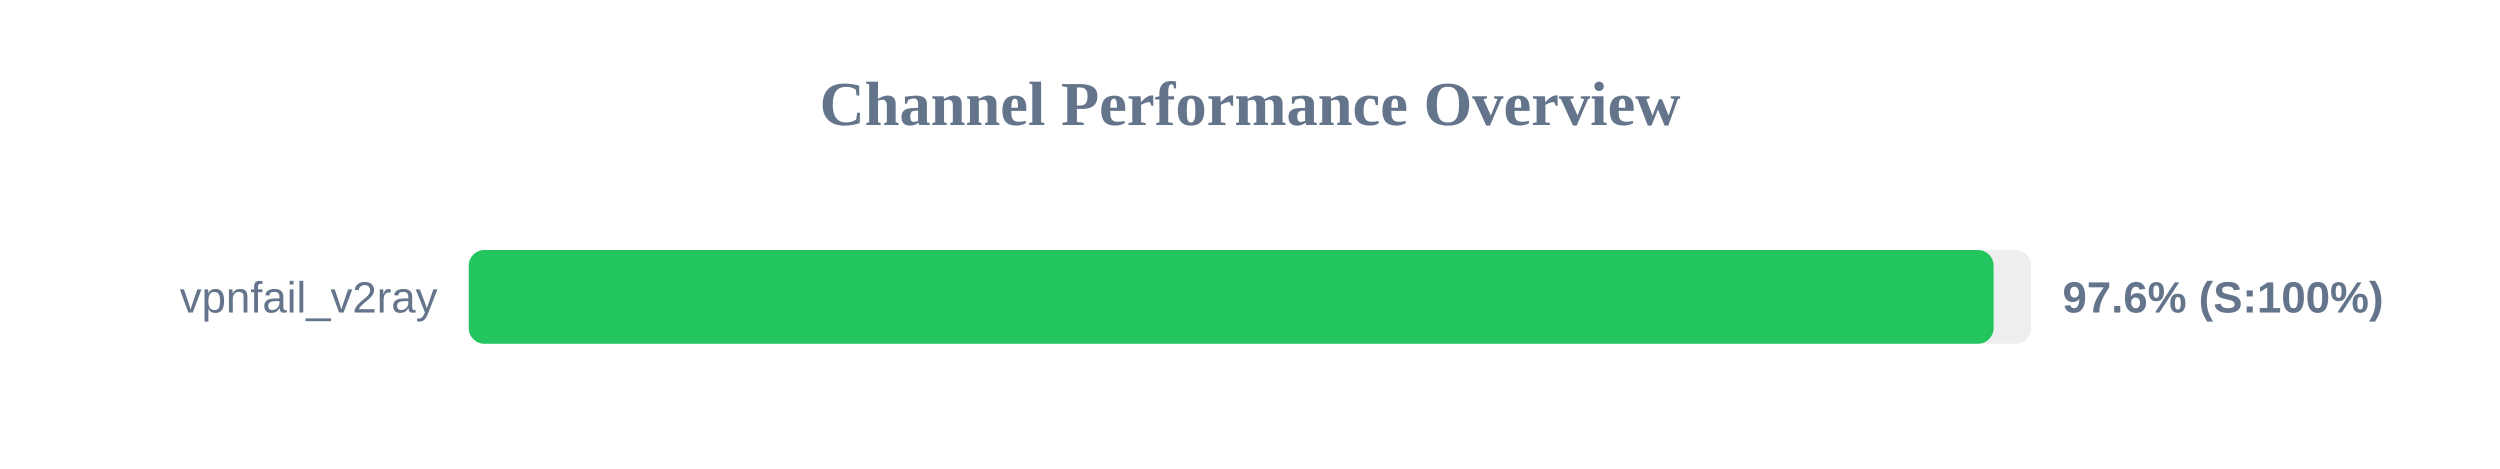
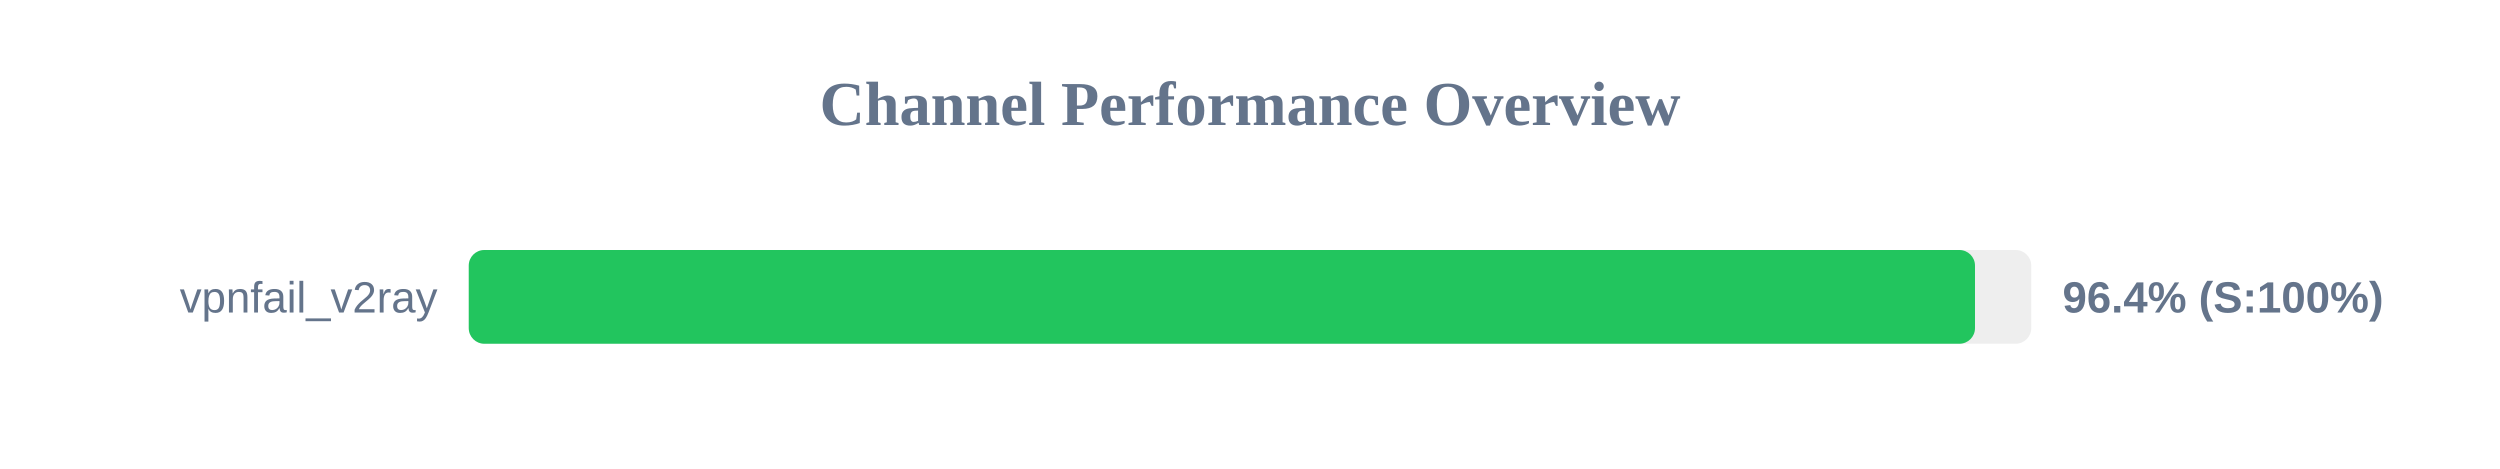
<svg xmlns="http://www.w3.org/2000/svg" width="800" height="150" version="1.1">
  <style>
        .row { font: 14px Arial; fill: #64748b; }
        .score { font: bold 14px Arial; fill: #64748b; }
    </style>
  <text x="400" y="40" text-anchor="middle" font-size="20px" font-weight="bold" fill="#64748b">Channel Performance Overview</text>
  <rect x="150" y="80" width="500" height="30" fill="#eee" rx="5" />
-   <rect x="150" y="80" width="487.95" height="30" fill="#22c55e" rx="5" />
+   <rect x="150" y="80" width="482.0" height="30" fill="#22c55e" rx="5" />
  <text x="140" y="100" text-anchor="end" class="row">vpnfail_v2ray</text>
-   <text x="660" y="100" text-anchor="start" class="score">97.6% (S:100%)</text>
+   <text x="660" y="100" text-anchor="start" class="score">96.4% (S:100%)</text>
</svg>
